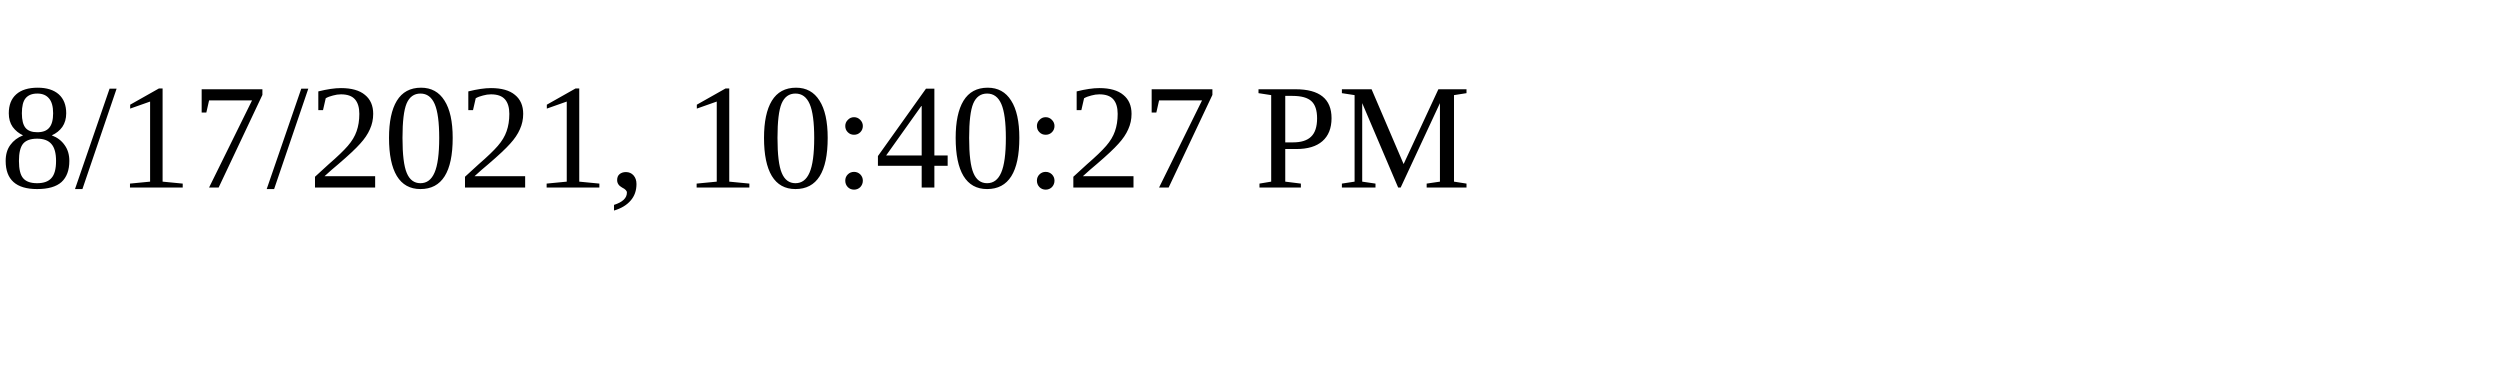
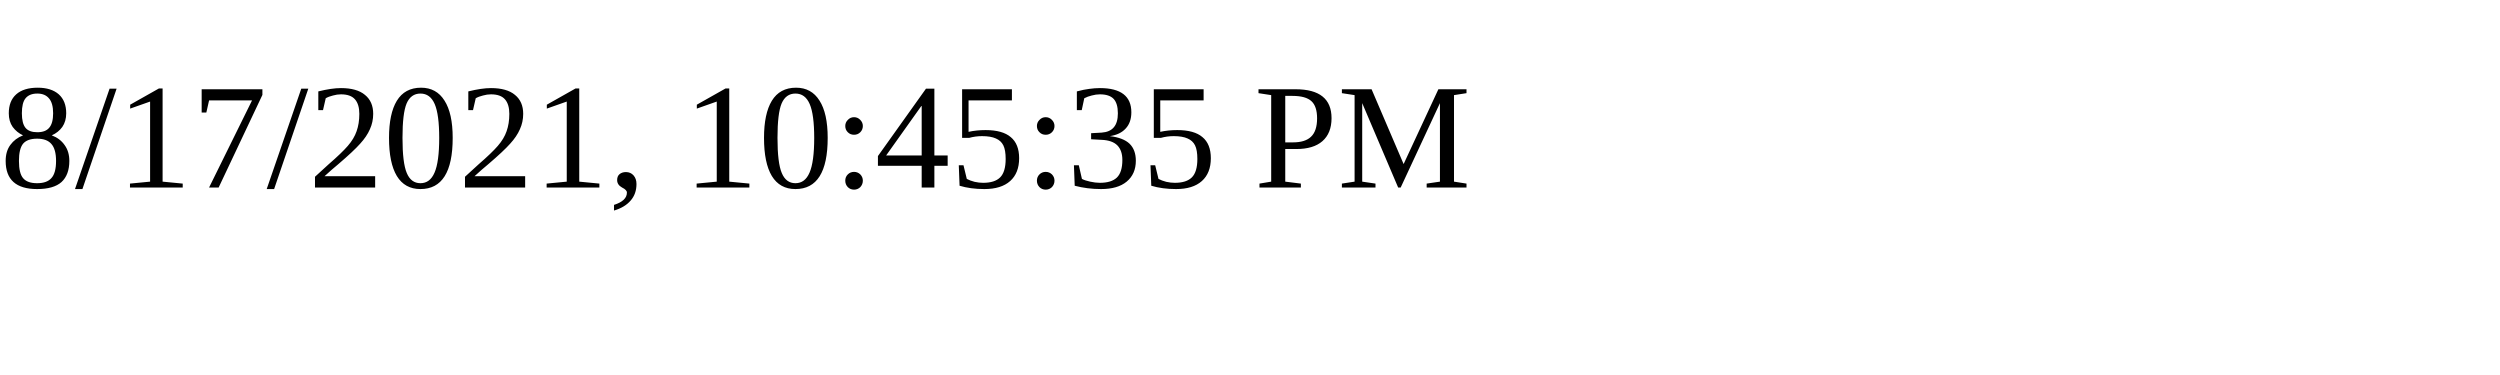
<svg xmlns="http://www.w3.org/2000/svg" height="30" width="200">
-   <text x="0" y="15">8/17/2021, 10:40:27 PM</text>
+   <text x="0" y="15">8/17/2021, 10:45:35 PM</text>
</svg>
